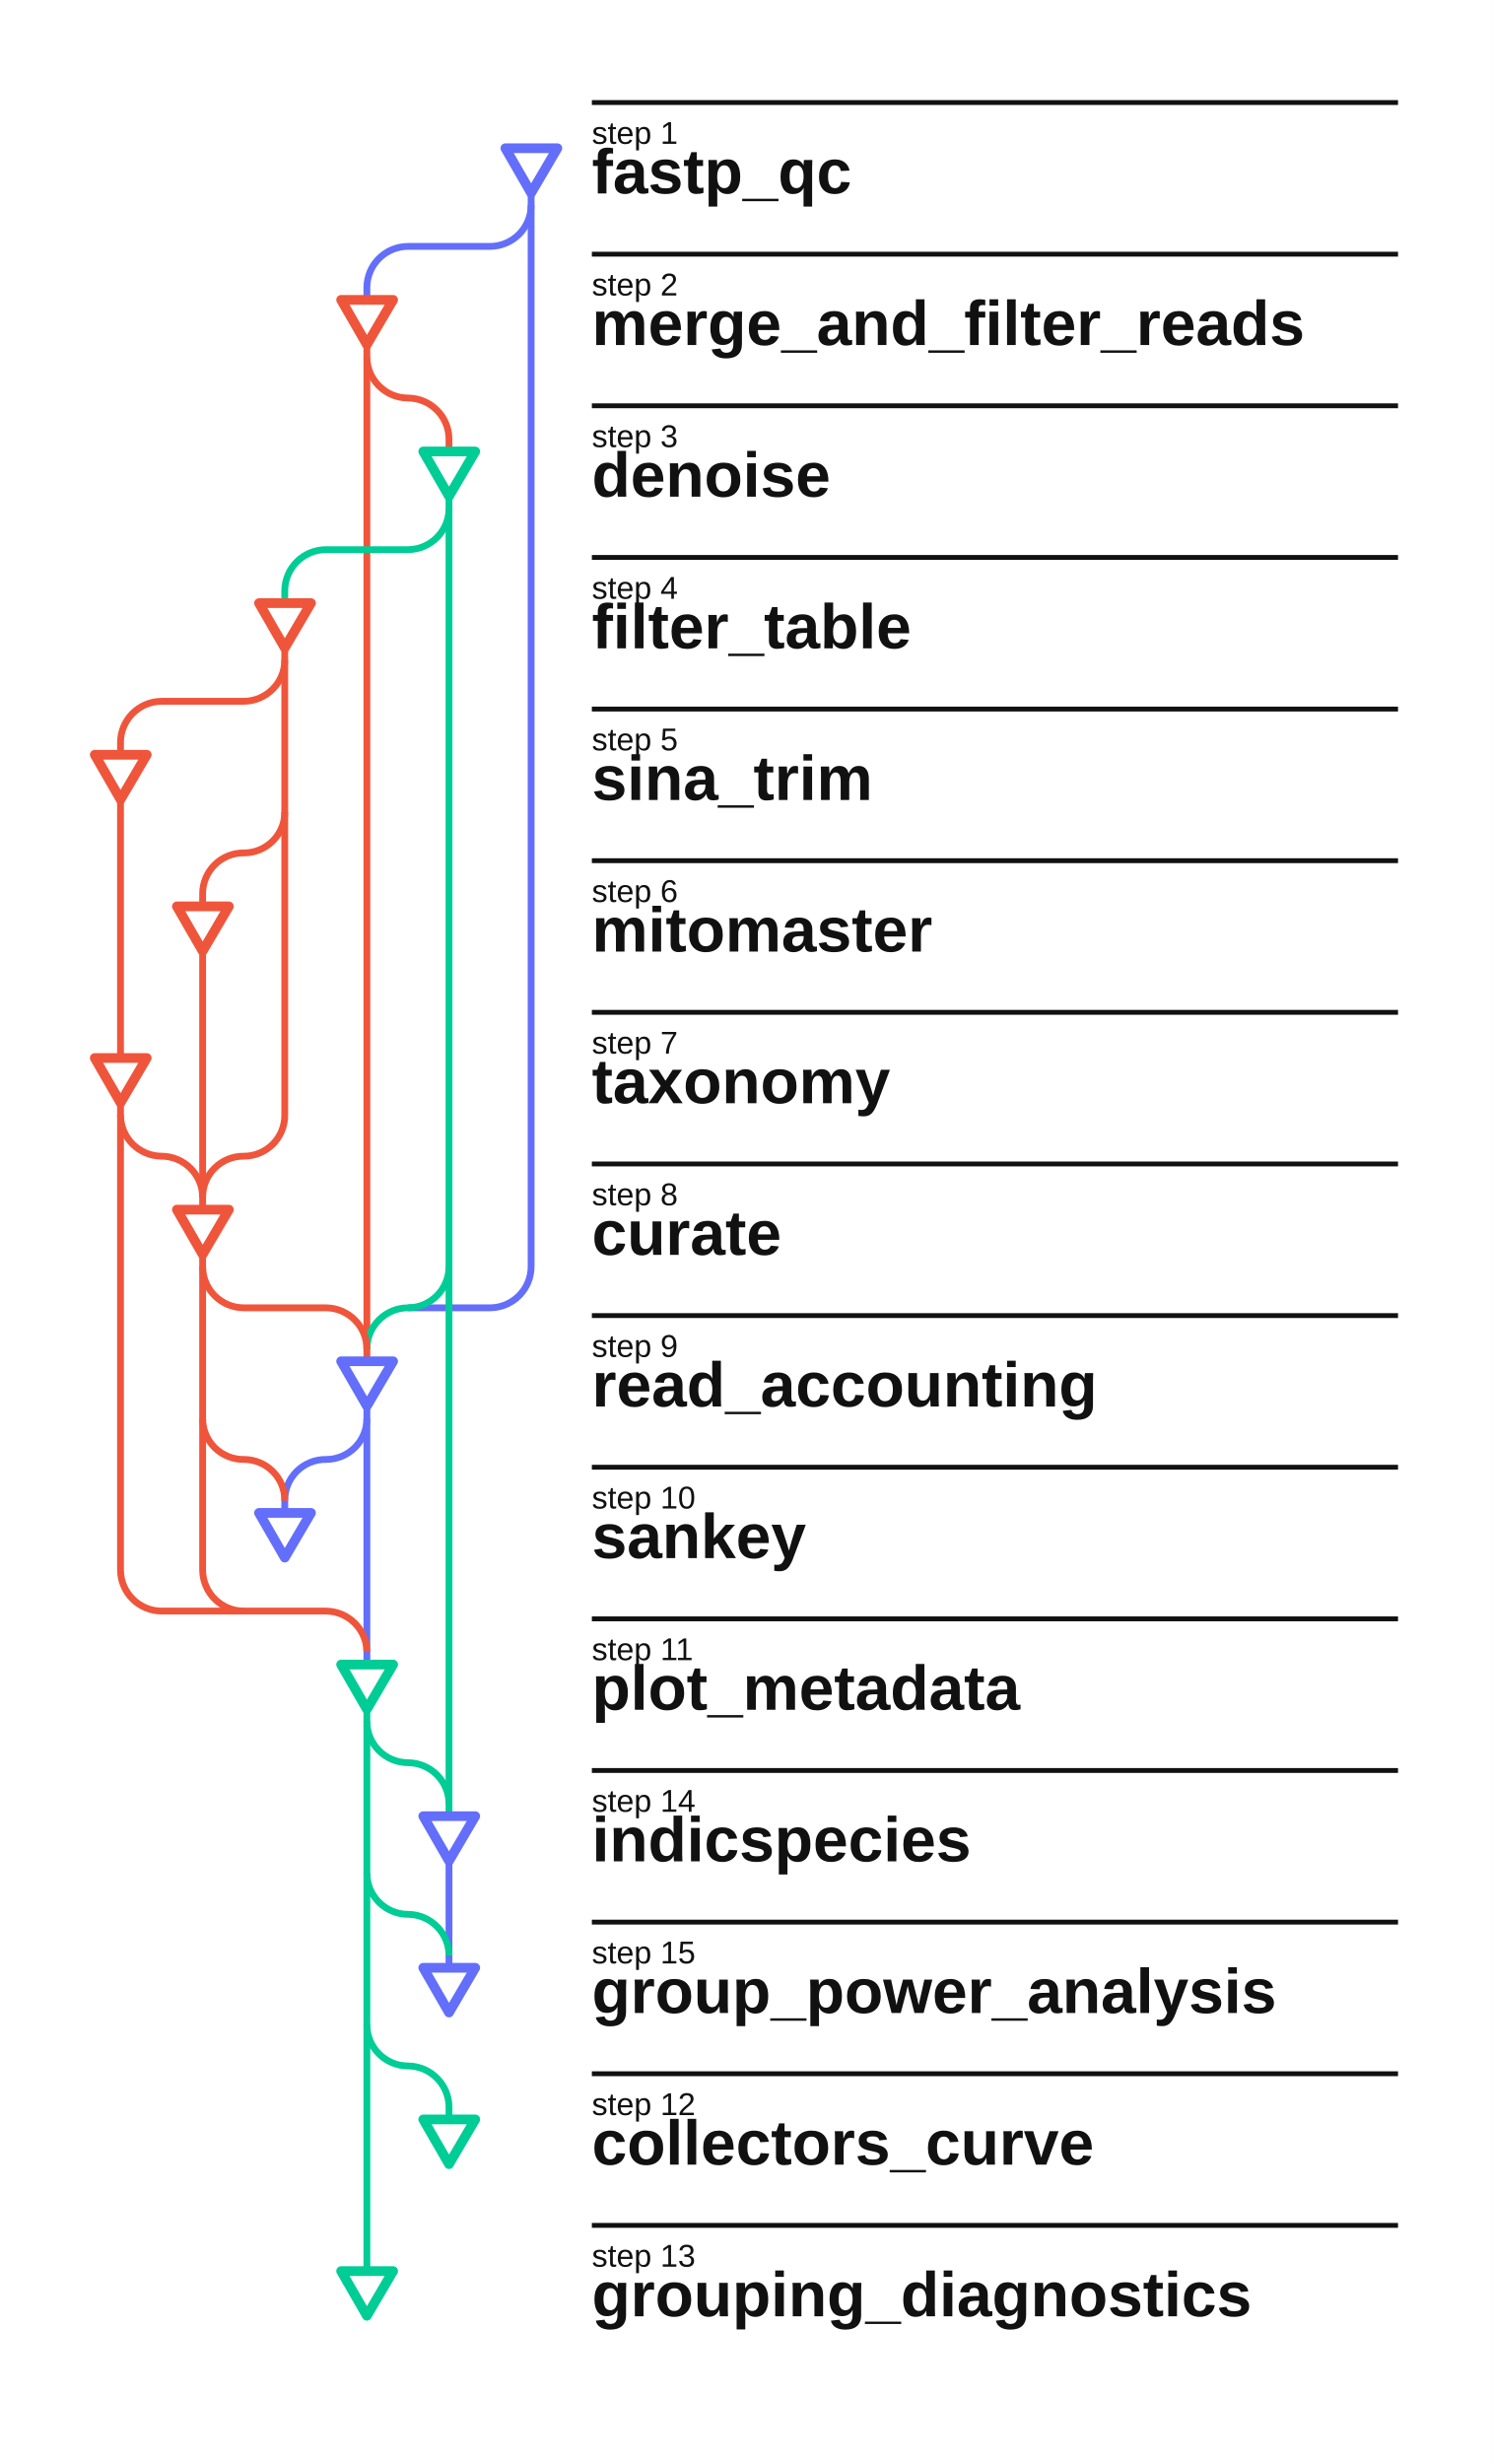
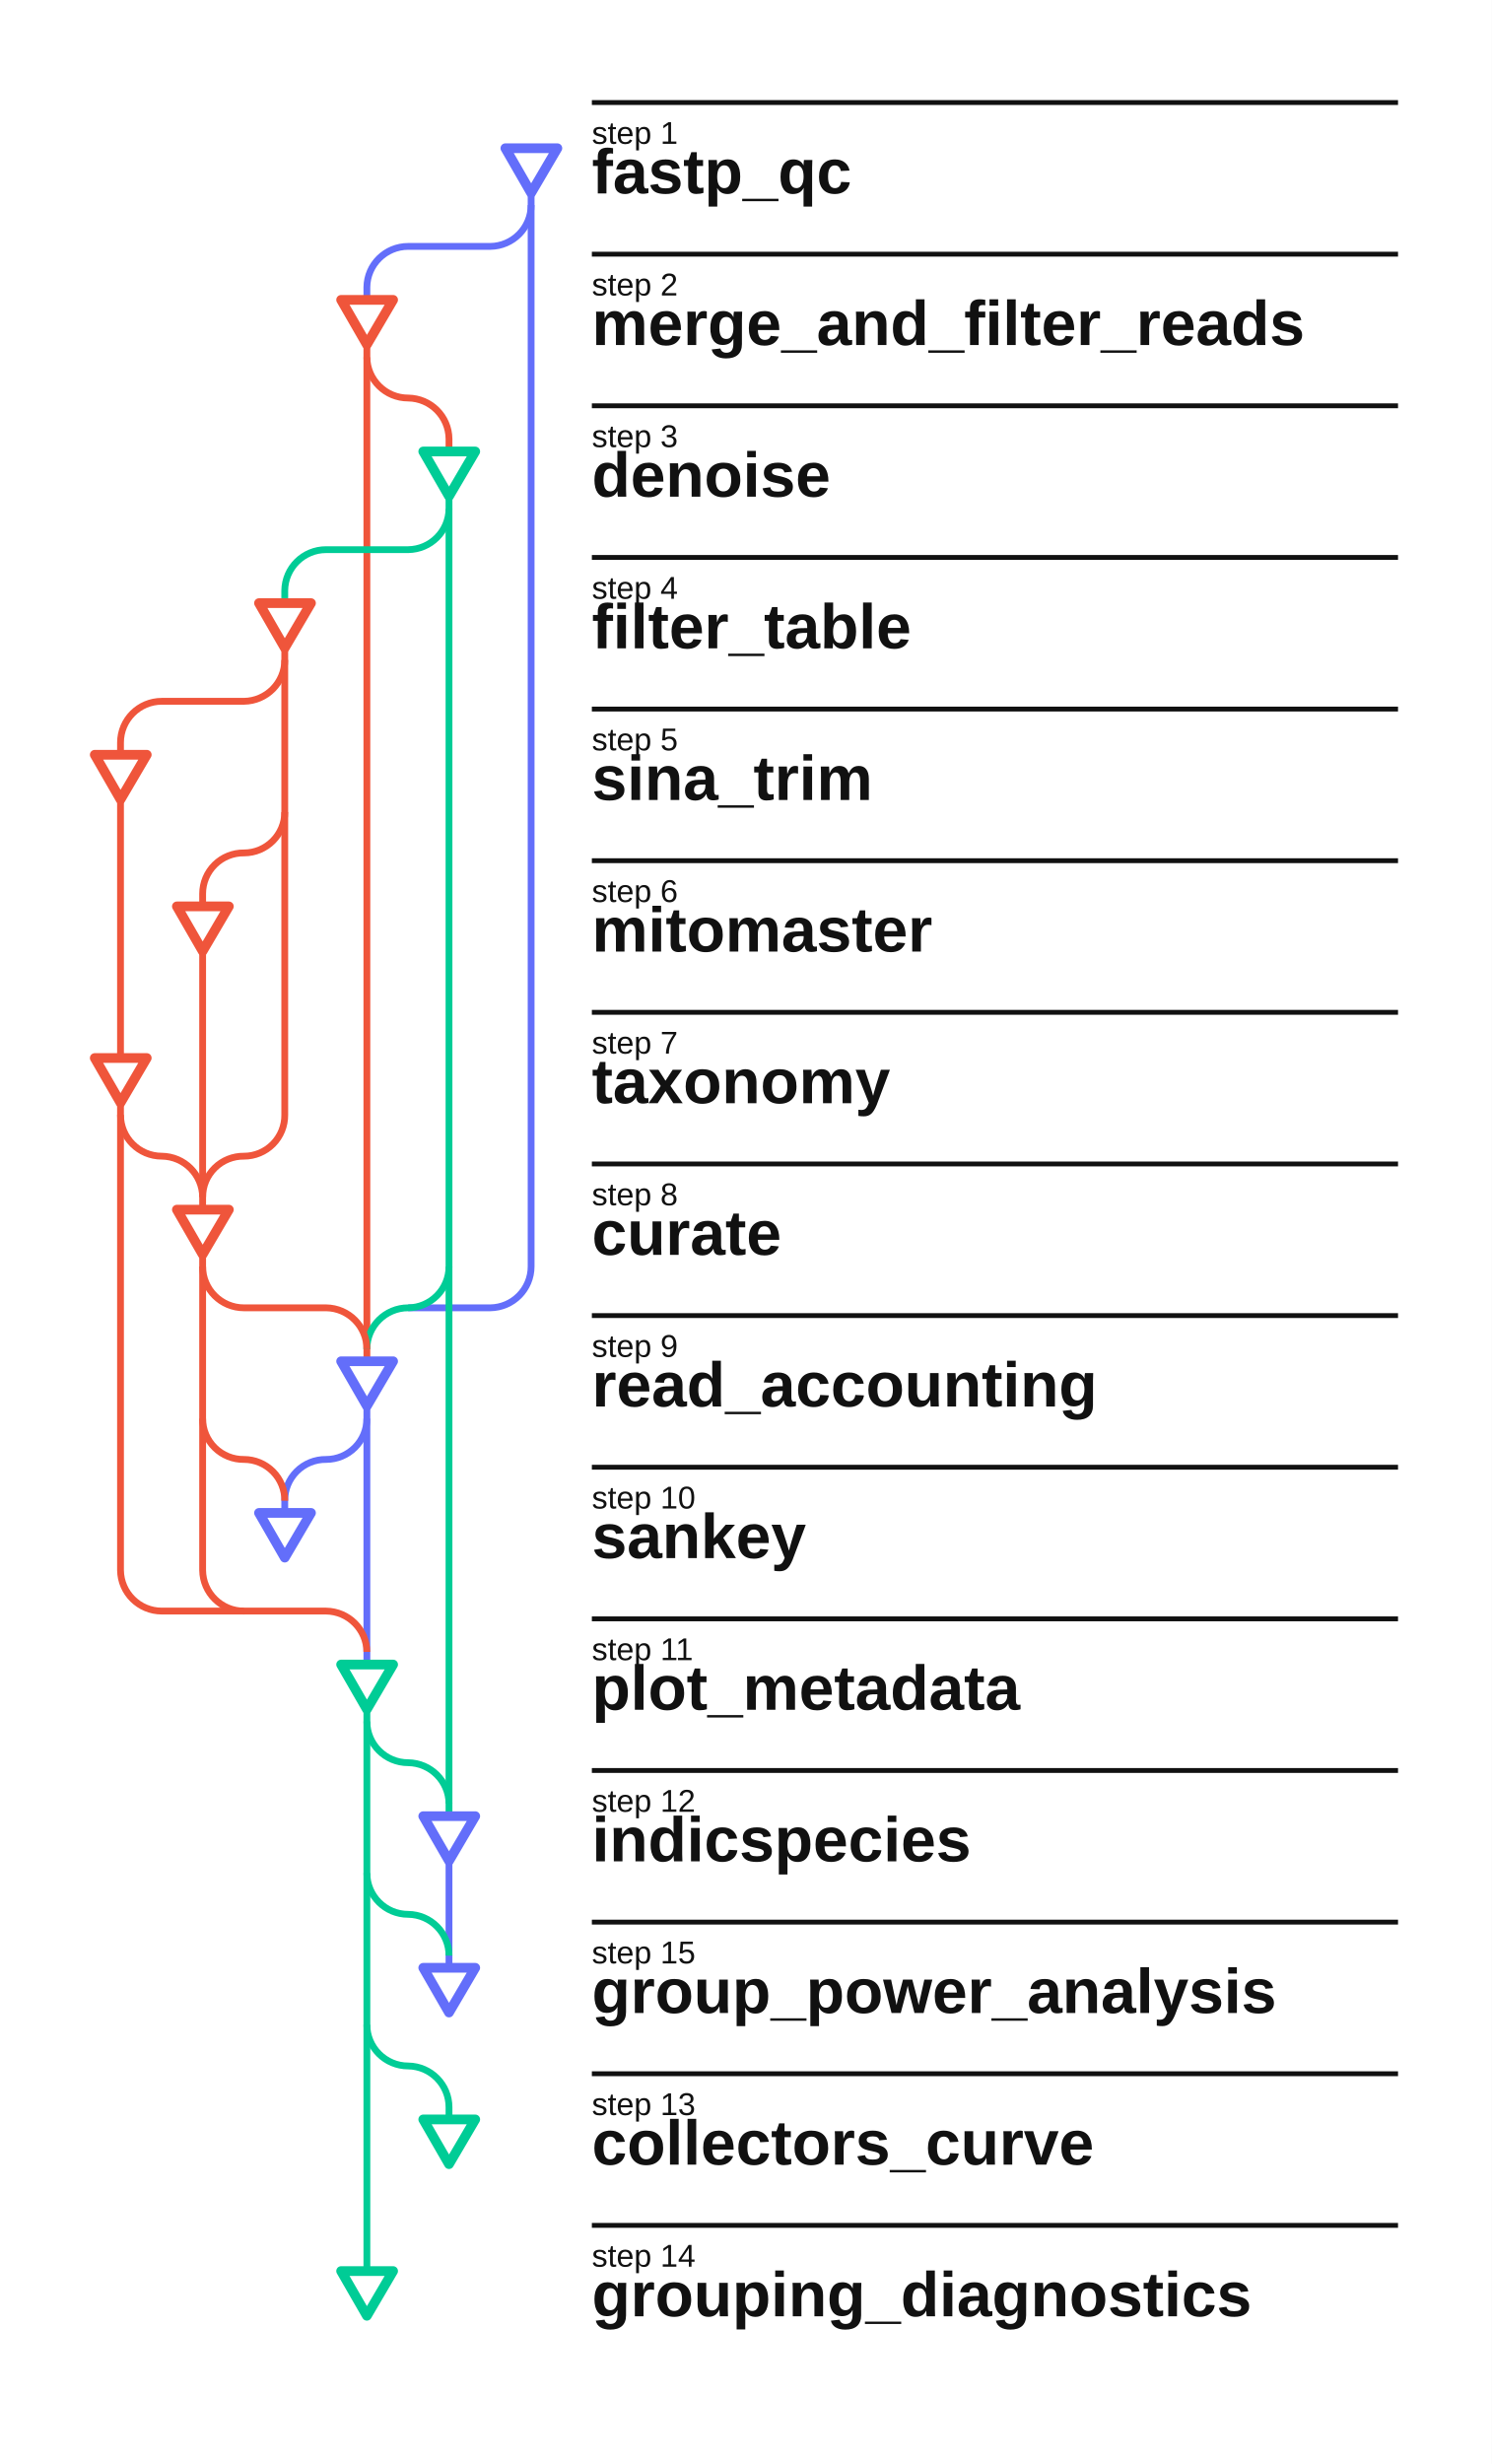
<svg xmlns="http://www.w3.org/2000/svg" width="307" height="507" viewBox="0 0 307 507">
  <rect width="307" height="507" fill="#FFFFFF" />
  <g fill="none" stroke="#666666" stroke-width="1.4" stroke-linejoin="round" stroke-linecap="butt">
    <path d="M 109.3,39.7 L 109.3,42.2 L 109.3,260.6 A 8.5,8.5 0 0 1 100.9,269.1 L 84.0,269.1" stroke="#636EFA" />
    <path d="M 75.5,61.7 L 75.5,59.1 A 8.5,8.5 0 0 1 84.0,50.7 L 100.9,50.7 A 8.5,8.5 0 0 0 109.3,42.2" stroke="#636EFA" />
    <path d="M 75.5,70.9 L 75.5,73.5 L 75.5,277.6 L 75.5,280.1" stroke="#EF553B" />
    <path d="M 75.5,289.3 L 75.5,291.9 L 75.5,339.9 L 75.5,342.5" stroke="#636EFA" />
    <path d="M 75.5,351.7 L 75.5,354.2 L 75.5,385.4 L 75.5,416.6 L 75.5,467.3" stroke="#00CC96" />
    <path d="M 92.4,92.9 L 92.4,90.3 A 8.5,8.5 0 0 0 84.0,81.9 A 8.5,8.5 0 0 1 75.5,73.5" stroke="#EF553B" />
    <path d="M 92.4,102.1 L 92.4,104.7 L 92.4,260.6 L 92.4,371.1 L 92.4,373.7" stroke="#00CC96" />
    <path d="M 92.4,382.9 L 92.4,402.4 L 92.4,404.9" stroke="#636EFA" />
    <path d="M 92.4,436.1 L 92.4,433.6 A 8.5,8.5 0 0 0 84.0,425.1 A 8.5,8.5 0 0 1 75.5,416.6" stroke="#00CC96" />
    <path d="M 58.6,124.1 L 58.6,121.5 A 8.5,8.5 0 0 1 67.1,113.1 L 84.0,113.1 A 8.5,8.5 0 0 0 92.4,104.7" stroke="#00CC96" />
    <path d="M 58.6,133.3 L 58.6,135.8 L 58.6,167.1 L 58.6,229.4 A 8.4,8.4 0 0 1 50.2,237.9 A 8.4,8.4 0 0 0 41.7,246.3" stroke="#EF553B" />
    <path d="M 58.6,311.3 L 58.6,308.8 A 8.4,8.4 0 0 1 67.1,300.3 A 8.4,8.4 0 0 0 75.5,291.9" stroke="#636EFA" />
    <path d="M 24.8,155.3 L 24.8,152.8 A 8.5,8.5 0 0 1 33.3,144.3 L 50.2,144.3 A 8.5,8.5 0 0 0 58.6,135.8" stroke="#EF553B" />
    <path d="M 24.8,164.5 L 24.8,217.7" stroke="#EF553B" />
    <path d="M 24.8,226.9 L 24.8,229.4 L 24.8,323.1 A 8.5,8.5 0 0 0 33.3,331.5 L 50.2,331.5 L 67.1,331.5 A 8.5,8.5 0 0 1 75.5,339.9" stroke="#EF553B" />
    <path d="M 41.7,186.5 L 41.7,183.9 A 8.4,8.4 0 0 1 50.2,175.5 A 8.4,8.4 0 0 0 58.6,167.1" stroke="#EF553B" />
    <path d="M 41.7,195.7 L 41.7,246.3 L 41.7,248.9" stroke="#EF553B" />
    <path d="M 41.7,258.1 L 41.7,260.6 L 41.7,291.9 L 41.7,323.1 A 8.5,8.5 0 0 0 50.2,331.5" stroke="#EF553B" />
    <path d="M 75.5,277.6 A 8.5,8.5 0 0 1 84.0,269.1 A 8.5,8.5 0 0 0 92.4,260.6" stroke="#00CC96" />
    <path d="M 24.8,229.4 A 8.5,8.5 0 0 0 33.3,237.9 A 8.5,8.5 0 0 1 41.7,246.3" stroke="#EF553B" />
    <path d="M 41.7,260.6 A 8.5,8.5 0 0 0 50.2,269.1 L 67.1,269.1 A 8.5,8.5 0 0 1 75.5,277.6" stroke="#EF553B" />
    <path d="M 41.7,291.9 A 8.4,8.4 0 0 0 50.2,300.3 A 8.4,8.4 0 0 1 58.6,308.8" stroke="#EF553B" />
    <path d="M 75.5,354.2 A 8.5,8.5 0 0 0 84.0,362.7 A 8.5,8.5 0 0 1 92.4,371.1" stroke="#00CC96" />
    <path d="M 75.5,385.4 A 8.5,8.5 0 0 0 84.0,393.9 A 8.5,8.5 0 0 1 92.4,402.4" stroke="#00CC96" />
  </g>
  <g>
    <polygon points="104.0,30.5 114.7,30.5 109.3,39.7" fill="#FFFFFF" stroke="#636EFA" stroke-width="2.0" stroke-linejoin="round" />
    <line x1="121.8" y1="21.1" x2="287.7" y2="21.1" stroke="#111111" stroke-width="1" />
    <text x="121.8" y="29.6" font-family="Arial" font-size="6.5" fill="#111111" text-anchor="start">step 1</text>
    <text x="121.8" y="39.8" font-family="Arial" font-size="13" fill="#111111" font-weight="600" text-anchor="start">fastp_qc</text>
  </g>
  <g>
    <polygon points="70.2,61.7 80.9,61.7 75.5,70.9" fill="#FFFFFF" stroke="#EF553B" stroke-width="2.0" stroke-linejoin="round" />
    <line x1="121.8" y1="52.3" x2="287.7" y2="52.3" stroke="#111111" stroke-width="1" />
    <text x="121.8" y="60.8" font-family="Arial" font-size="6.5" fill="#111111" text-anchor="start">step 2</text>
    <text x="121.8" y="71.0" font-family="Arial" font-size="13" fill="#111111" font-weight="600" text-anchor="start">merge_and_filter_reads</text>
  </g>
  <g>
    <polygon points="87.1,92.9 97.8,92.9 92.4,102.1" fill="#FFFFFF" stroke="#00CC96" stroke-width="2.0" stroke-linejoin="round" />
    <line x1="121.8" y1="83.5" x2="287.7" y2="83.5" stroke="#111111" stroke-width="1" />
    <text x="121.8" y="92.0" font-family="Arial" font-size="6.5" fill="#111111" text-anchor="start">step 3</text>
    <text x="121.8" y="102.2" font-family="Arial" font-size="13" fill="#111111" font-weight="600" text-anchor="start">denoise</text>
  </g>
  <g>
    <polygon points="53.3,124.1 64.0,124.1 58.6,133.3" fill="#FFFFFF" stroke="#EF553B" stroke-width="2.0" stroke-linejoin="round" />
    <line x1="121.8" y1="114.7" x2="287.7" y2="114.7" stroke="#111111" stroke-width="1" />
    <text x="121.8" y="123.2" font-family="Arial" font-size="6.5" fill="#111111" text-anchor="start">step 4</text>
    <text x="121.8" y="133.4" font-family="Arial" font-size="13" fill="#111111" font-weight="600" text-anchor="start">filter_table</text>
  </g>
  <g>
    <polygon points="19.5,155.3 30.2,155.3 24.8,164.5" fill="#FFFFFF" stroke="#EF553B" stroke-width="2.0" stroke-linejoin="round" />
    <line x1="121.8" y1="145.9" x2="287.7" y2="145.9" stroke="#111111" stroke-width="1" />
    <text x="121.8" y="154.4" font-family="Arial" font-size="6.5" fill="#111111" text-anchor="start">step 5</text>
    <text x="121.8" y="164.6" font-family="Arial" font-size="13" fill="#111111" font-weight="600" text-anchor="start">sina_trim</text>
  </g>
  <g>
    <polygon points="36.4,186.5 47.1,186.5 41.7,195.7" fill="#FFFFFF" stroke="#EF553B" stroke-width="2.0" stroke-linejoin="round" />
    <line x1="121.8" y1="177.1" x2="287.7" y2="177.1" stroke="#111111" stroke-width="1" />
    <text x="121.8" y="185.6" font-family="Arial" font-size="6.5" fill="#111111" text-anchor="start">step 6</text>
    <text x="121.8" y="195.8" font-family="Arial" font-size="13" fill="#111111" font-weight="600" text-anchor="start">mitomaster</text>
  </g>
  <g>
    <polygon points="19.5,217.7 30.2,217.7 24.8,226.9" fill="#FFFFFF" stroke="#EF553B" stroke-width="2.0" stroke-linejoin="round" />
    <line x1="121.8" y1="208.3" x2="287.7" y2="208.3" stroke="#111111" stroke-width="1" />
    <text x="121.8" y="216.8" font-family="Arial" font-size="6.5" fill="#111111" text-anchor="start">step 7</text>
    <text x="121.8" y="227.0" font-family="Arial" font-size="13" fill="#111111" font-weight="600" text-anchor="start">taxonomy</text>
  </g>
  <g>
    <polygon points="36.4,248.9 47.1,248.9 41.7,258.1" fill="#FFFFFF" stroke="#EF553B" stroke-width="2.0" stroke-linejoin="round" />
    <line x1="121.8" y1="239.5" x2="287.7" y2="239.5" stroke="#111111" stroke-width="1" />
    <text x="121.8" y="248.0" font-family="Arial" font-size="6.5" fill="#111111" text-anchor="start">step 8</text>
    <text x="121.8" y="258.2" font-family="Arial" font-size="13" fill="#111111" font-weight="600" text-anchor="start">curate</text>
  </g>
  <g>
    <polygon points="70.2,280.1 80.9,280.1 75.5,289.3" fill="#FFFFFF" stroke="#636EFA" stroke-width="2.0" stroke-linejoin="round" />
    <line x1="121.8" y1="270.7" x2="287.7" y2="270.7" stroke="#111111" stroke-width="1" />
    <text x="121.8" y="279.2" font-family="Arial" font-size="6.5" fill="#111111" text-anchor="start">step 9</text>
    <text x="121.8" y="289.4" font-family="Arial" font-size="13" fill="#111111" font-weight="600" text-anchor="start">read_accounting</text>
  </g>
  <g>
    <polygon points="53.3,311.3 64.0,311.3 58.6,320.5" fill="#FFFFFF" stroke="#636EFA" stroke-width="2.0" stroke-linejoin="round" />
    <line x1="121.8" y1="301.9" x2="287.7" y2="301.9" stroke="#111111" stroke-width="1" />
    <text x="121.8" y="310.4" font-family="Arial" font-size="6.5" fill="#111111" text-anchor="start">step 10</text>
    <text x="121.8" y="320.6" font-family="Arial" font-size="13" fill="#111111" font-weight="600" text-anchor="start">sankey</text>
  </g>
  <g>
    <polygon points="70.2,342.5 80.9,342.5 75.5,351.7" fill="#FFFFFF" stroke="#00CC96" stroke-width="2.0" stroke-linejoin="round" />
    <line x1="121.8" y1="333.1" x2="287.7" y2="333.1" stroke="#111111" stroke-width="1" />
    <text x="121.8" y="341.6" font-family="Arial" font-size="6.5" fill="#111111" text-anchor="start">step 11</text>
    <text x="121.8" y="351.8" font-family="Arial" font-size="13" fill="#111111" font-weight="600" text-anchor="start">plot_metadata</text>
  </g>
  <g>
    <polygon points="87.1,373.7 97.8,373.7 92.4,382.9" fill="#FFFFFF" stroke="#636EFA" stroke-width="2.0" stroke-linejoin="round" />
    <line x1="121.8" y1="364.3" x2="287.7" y2="364.3" stroke="#111111" stroke-width="1" />
-     <text x="121.8" y="372.8" font-family="Arial" font-size="6.5" fill="#111111" text-anchor="start">step 14</text>
+     <text x="121.8" y="372.8" font-family="Arial" font-size="6.5" fill="#111111" text-anchor="start">step 12</text>
    <text x="121.8" y="383.0" font-family="Arial" font-size="13" fill="#111111" font-weight="600" text-anchor="start">indicspecies</text>
  </g>
  <g>
    <polygon points="87.1,404.9 97.8,404.9 92.4,414.1" fill="#FFFFFF" stroke="#636EFA" stroke-width="2.0" stroke-linejoin="round" />
    <line x1="121.8" y1="395.5" x2="287.7" y2="395.5" stroke="#111111" stroke-width="1" />
    <text x="121.8" y="404.0" font-family="Arial" font-size="6.5" fill="#111111" text-anchor="start">step 15</text>
    <text x="121.8" y="414.2" font-family="Arial" font-size="13" fill="#111111" font-weight="600" text-anchor="start">group_power_analysis</text>
  </g>
  <g>
    <polygon points="87.1,436.1 97.8,436.1 92.4,445.3" fill="#FFFFFF" stroke="#00CC96" stroke-width="2.0" stroke-linejoin="round" />
    <line x1="121.8" y1="426.7" x2="287.7" y2="426.7" stroke="#111111" stroke-width="1" />
-     <text x="121.8" y="435.2" font-family="Arial" font-size="6.5" fill="#111111" text-anchor="start">step 12</text>
+     <text x="121.8" y="435.2" font-family="Arial" font-size="6.5" fill="#111111" text-anchor="start">step 13</text>
    <text x="121.8" y="445.4" font-family="Arial" font-size="13" fill="#111111" font-weight="600" text-anchor="start">collectors_curve</text>
  </g>
  <g>
    <polygon points="70.2,467.3 80.9,467.3 75.5,476.5" fill="#FFFFFF" stroke="#00CC96" stroke-width="2.0" stroke-linejoin="round" />
    <line x1="121.8" y1="457.9" x2="287.7" y2="457.9" stroke="#111111" stroke-width="1" />
-     <text x="121.8" y="466.4" font-family="Arial" font-size="6.5" fill="#111111" text-anchor="start">step 13</text>
+     <text x="121.8" y="466.4" font-family="Arial" font-size="6.5" fill="#111111" text-anchor="start">step 14</text>
    <text x="121.8" y="476.6" font-family="Arial" font-size="13" fill="#111111" font-weight="600" text-anchor="start">grouping_diagnostics</text>
  </g>
</svg>
